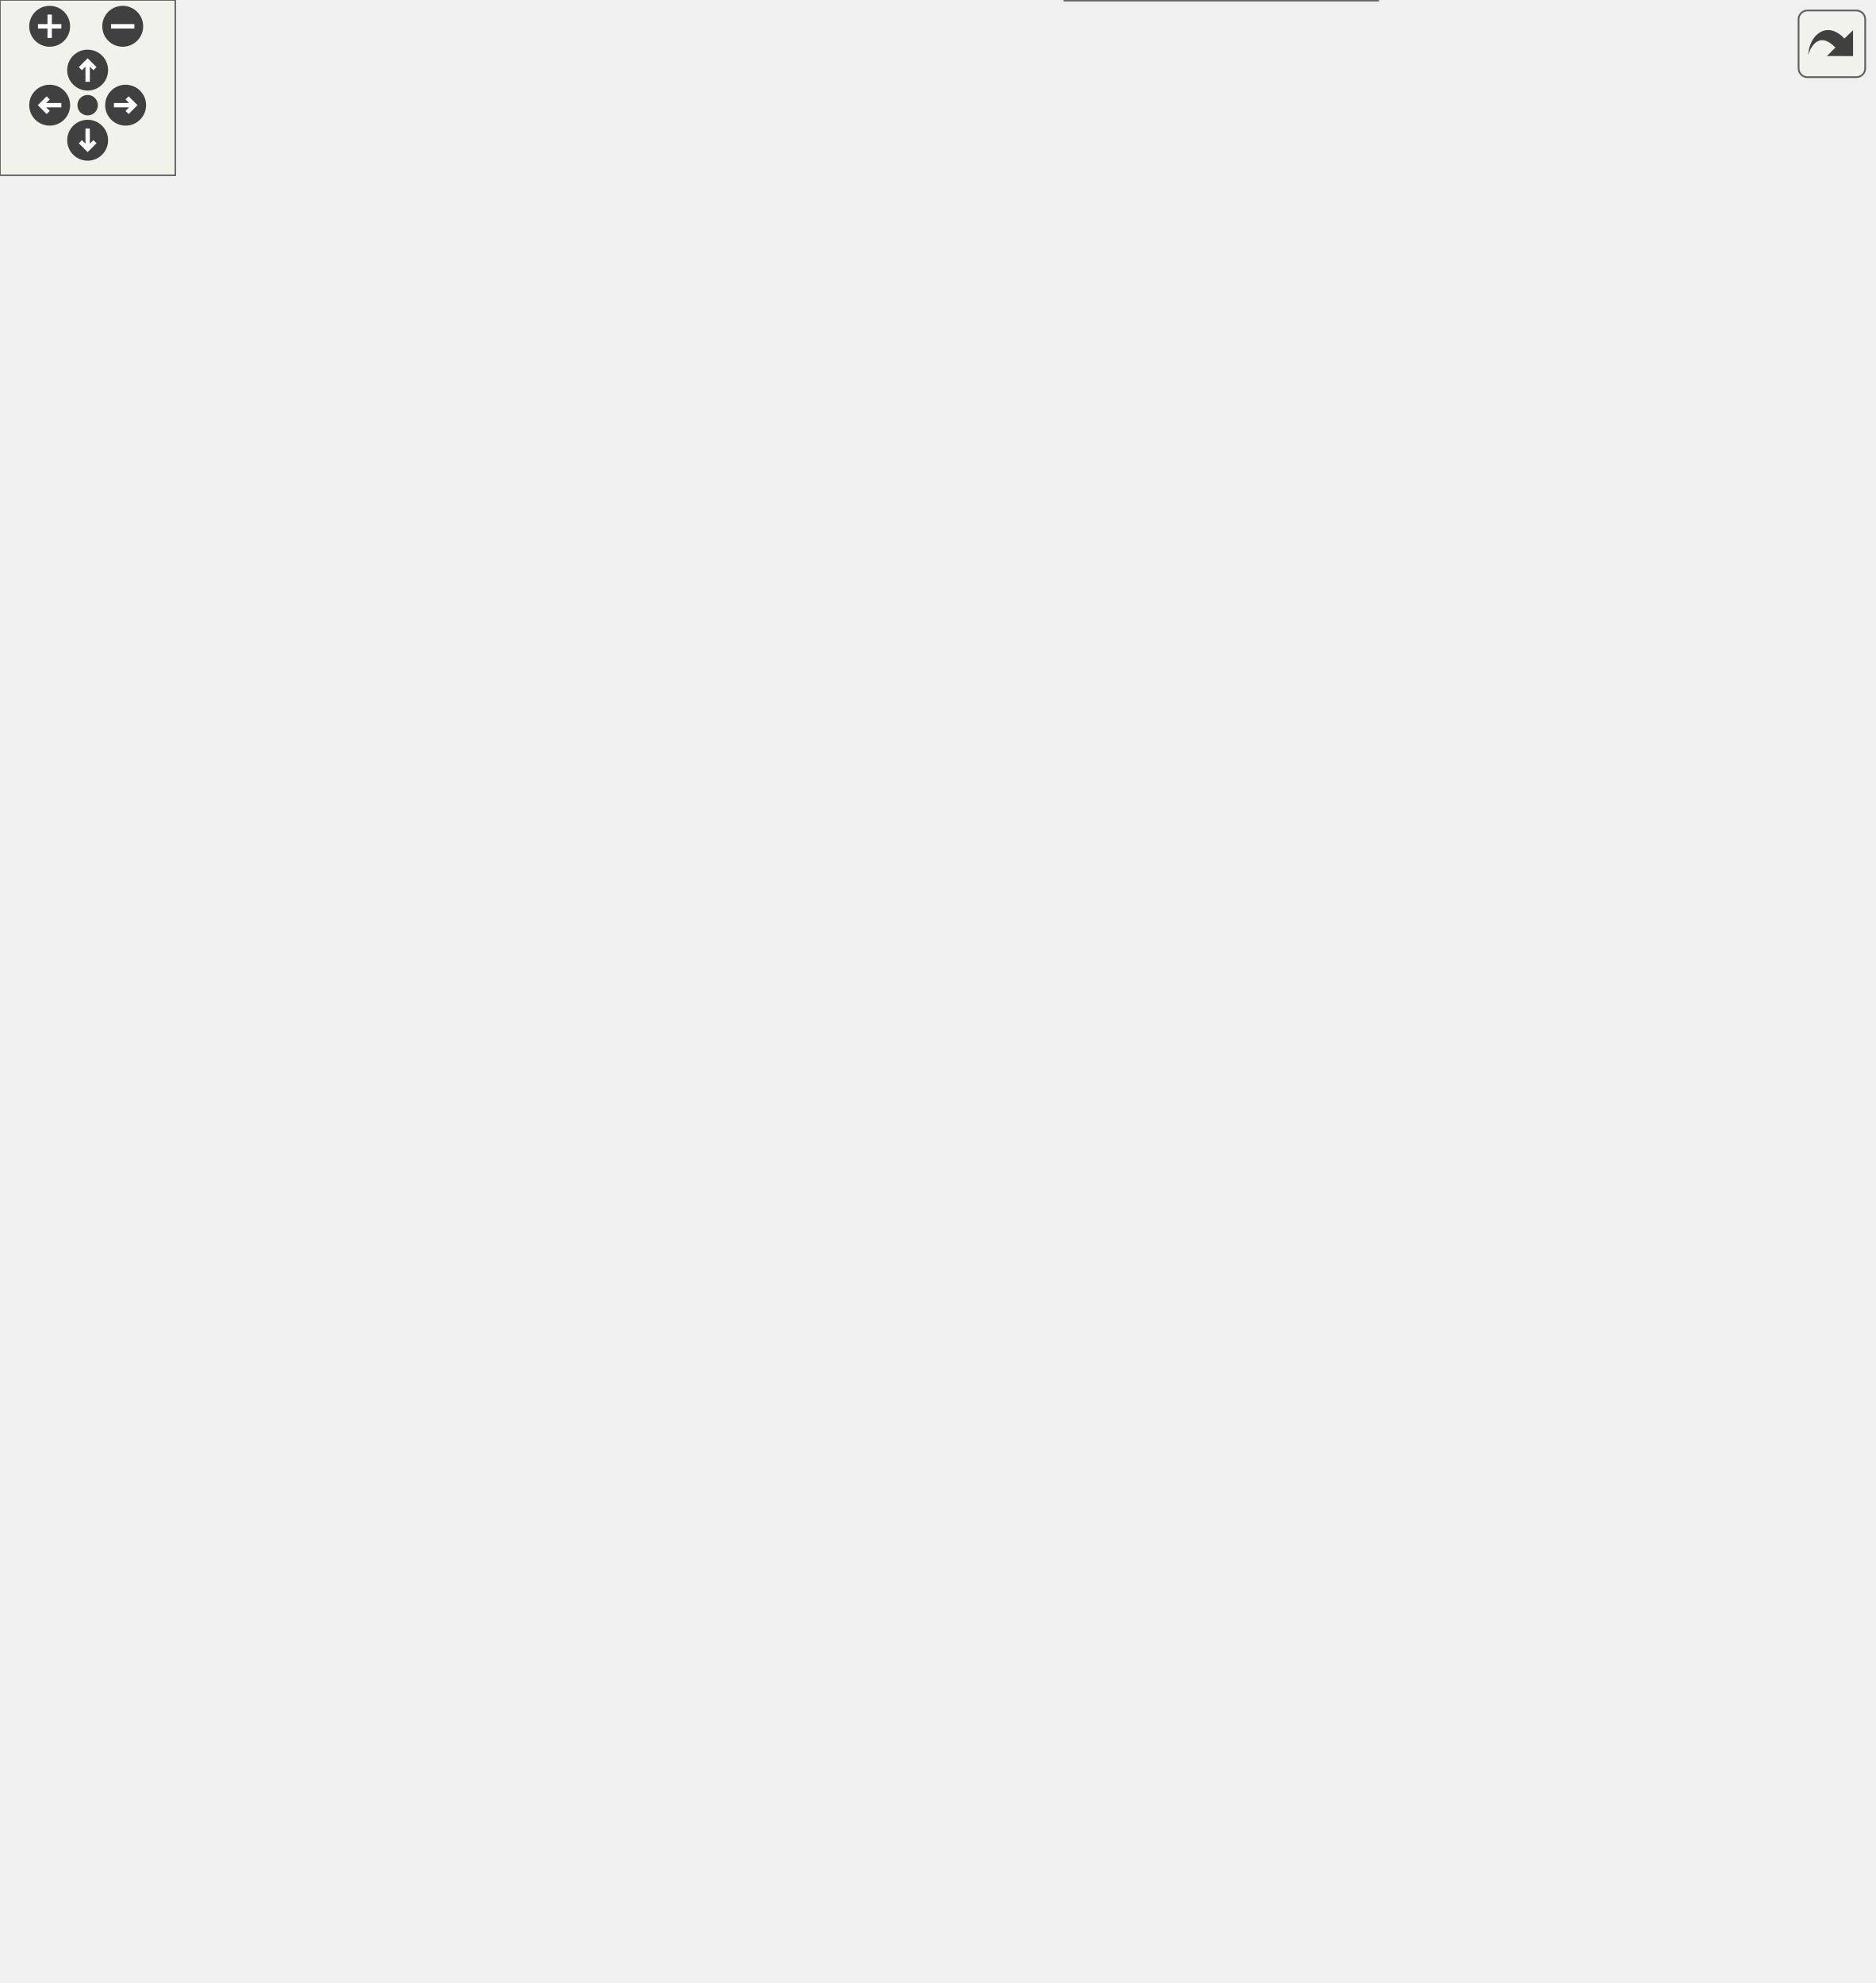
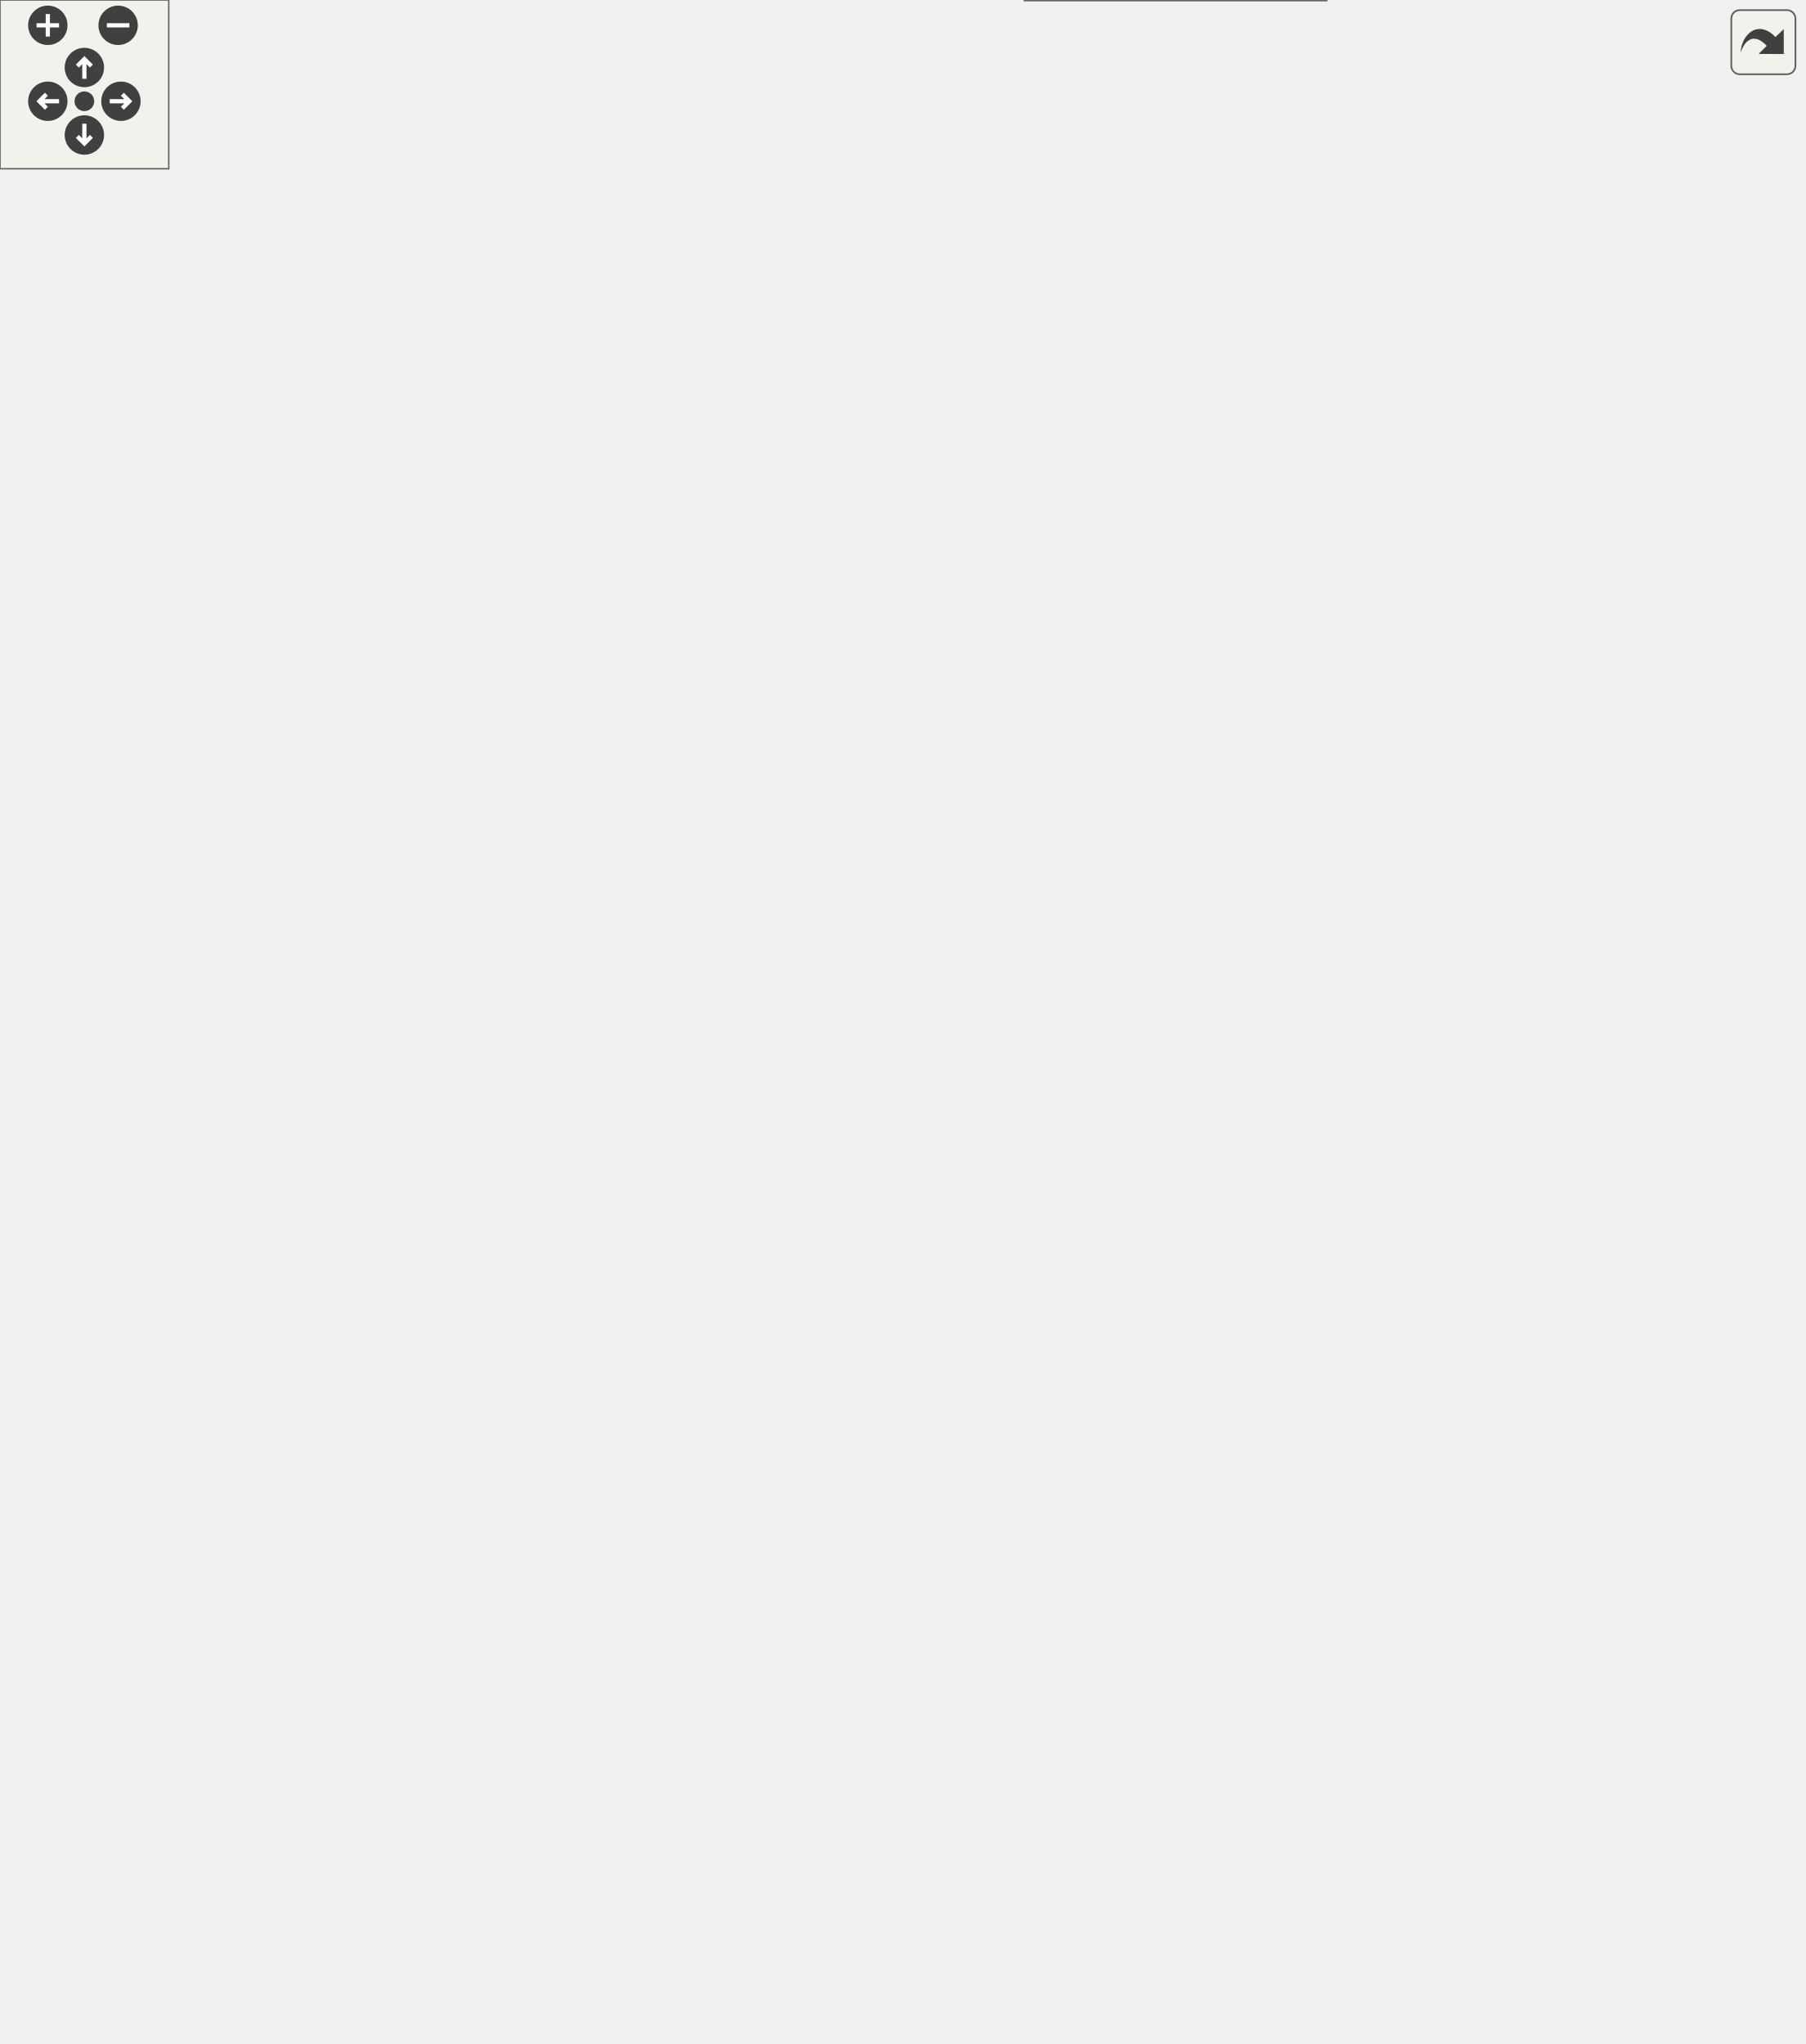
<svg xmlns="http://www.w3.org/2000/svg" xmlns:xlink="http://www.w3.org/1999/xlink" id="main" version="1.1" xml:space="preserve">
  <style type="text/css">
.edge:hover path { stroke: red; }
.edge:hover polygon { stroke: red; fill: red; }
</style>
  <defs>
    <circle id="rim" cx="0" cy="0" r="7" />
    <circle id="rim2" cx="0" cy="0" r="3.5" />
    <g id="zoomPlus">
      <use xlink:href="#rim" fill="#404040">
        <set attributeName="fill" to="#808080" begin="zoomplus.mouseover" end="zoomplus.mouseout" />
      </use>
      <path d="M-4,0h8M0,-4v8" fill="none" stroke="white" stroke-width="1.5" pointer-events="none" />
    </g>
    <g id="zoomMin">
      <use xlink:href="#rim" fill="#404040">
        <set attributeName="fill" to="#808080" begin="zoomminus.mouseover" end="zoomminus.mouseout" />
      </use>
      <path d="M-4,0h8" fill="none" stroke="white" stroke-width="1.5" pointer-events="none" />
    </g>
    <g id="dirArrow">
      <path fill="none" stroke="white" stroke-width="1.5" d="M0,-3.0v7 M-2.5,-0.5L0,-3.0L2.5,-0.5" />
    </g>
    <g id="resetDef">
      <use xlink:href="#rim2" fill="#404040">
        <set attributeName="fill" to="#808080" begin="reset.mouseover" end="reset.mouseout" />
      </use>
    </g>
  </defs>
  <svg id="graph" class="graph">
    <g id="viewport">
      <g id="node1" class="node">
        <g id="a_node1">
          <a xlink:title=" ">
-             <polygon fill="#999999" stroke="#666666" points="140,-276.5 0,-276.5 0,-257.5 140,-257.5 140,-276.5" />
-             <text text-anchor="middle" x="70" y="-264.5" font-family="Helvetica,sans-Serif" font-size="10.00">JGadget::binary::TParseData</text>
+             <polygon fill="#999999" stroke="#666666" points="140,-300.5 0,-300.5 0,-281.5 140,-281.5 140,-300.5" />
+             <text text-anchor="middle" x="70" y="-288.5" font-family="Helvetica,sans-Serif" font-size="10.00">JGadget::binary::TParseData</text>
          </a>
        </g>
      </g>
      <g id="node2" class="node">
        <g id="a_node2">
          <a xlink:href="structJGadget_1_1binary_1_1TParseData__aligned.html" target="_top" xlink:title=" ">
-             <polygon fill="white" stroke="#666666" points="316,-306 176,-306 176,-276 316,-276 316,-306" />
-             <text text-anchor="start" x="184" y="-294" font-family="Helvetica,sans-Serif" font-size="10.00">JGadget::binary::TParseData</text>
-             <text text-anchor="middle" x="246" y="-283" font-family="Helvetica,sans-Serif" font-size="10.00">_aligned&lt; 4 &gt;</text>
+             <polygon fill="white" stroke="#666666" points="316,-330 176,-330 176,-300 316,-300 316,-330" />
+             <text text-anchor="start" x="184" y="-318" font-family="Helvetica,sans-Serif" font-size="10.00">JGadget::binary::TParseData</text>
+             <text text-anchor="middle" x="246" y="-307" font-family="Helvetica,sans-Serif" font-size="10.00">_aligned&lt; 4 &gt;</text>
          </a>
        </g>
      </g>
      <g id="edge1" class="edge">
-         <path fill="none" stroke="#63b8ff" d="M151.58,-278.11C159.63,-279.23 167.76,-280.35 175.68,-281.44" />
-         <polygon fill="#63b8ff" stroke="#63b8ff" points="152.15,-274.66 141.77,-276.76 151.2,-281.59 152.15,-274.66" />
-       </g>
-       <g id="node19" class="node">
-         <g id="a_node19">
+         <path fill="none" stroke="#63b8ff" d="M151.58,-302.11C159.63,-303.23 167.76,-304.35 175.68,-305.44" />
+         <polygon fill="#63b8ff" stroke="#63b8ff" points="152.15,-298.66 141.77,-300.76 151.2,-305.59 152.15,-298.66" />
+       </g>
+       <g id="node20" class="node">
+         <g id="a_node20">
          <a xlink:href="structJGadget_1_1binary_1_1TParseData__aligned.html" target="_top" xlink:title=" ">
-             <polygon fill="white" stroke="#666666" points="316,-258 176,-258 176,-228 316,-228 316,-258" />
-             <text text-anchor="start" x="184" y="-246" font-family="Helvetica,sans-Serif" font-size="10.00">JGadget::binary::TParseData</text>
-             <text text-anchor="middle" x="246" y="-235" font-family="Helvetica,sans-Serif" font-size="10.00">_aligned&lt; T &gt;</text>
-           </a>
-         </g>
-       </g>
-       <g id="edge18" class="edge">
-         <path fill="none" stroke="#63b8ff" d="M151.58,-255.89C159.63,-254.77 167.76,-253.65 175.68,-252.56" />
-         <polygon fill="#63b8ff" stroke="#63b8ff" points="151.2,-252.41 141.77,-257.24 152.15,-259.34 151.2,-252.41" />
+             <polygon fill="white" stroke="#666666" points="316,-282 176,-282 176,-252 316,-252 316,-282" />
+             <text text-anchor="start" x="184" y="-270" font-family="Helvetica,sans-Serif" font-size="10.00">JGadget::binary::TParseData</text>
+             <text text-anchor="middle" x="246" y="-259" font-family="Helvetica,sans-Serif" font-size="10.00">_aligned&lt; T &gt;</text>
+           </a>
+         </g>
+       </g>
+       <g id="edge19" class="edge">
+         <path fill="none" stroke="#63b8ff" d="M151.58,-279.89C159.63,-278.77 167.76,-277.65 175.68,-276.56" />
+         <polygon fill="#63b8ff" stroke="#63b8ff" points="151.2,-276.41 141.77,-281.24 152.15,-283.34 151.2,-276.41" />
      </g>
      <g id="node3" class="node">
        <g id="a_node3">
          <a xlink:href="structJMessage_1_1data_1_1TParse__TBlock.html" target="_top" xlink:title=" ">
-             <polygon fill="white" stroke="#666666" points="478.5,-570 357.5,-570 357.5,-540 478.5,-540 478.5,-570" />
-             <text text-anchor="start" x="365.5" y="-558" font-family="Helvetica,sans-Serif" font-size="10.00">JMessage::data::TParse</text>
-             <text text-anchor="middle" x="418" y="-547" font-family="Helvetica,sans-Serif" font-size="10.00">_TBlock</text>
+             <polygon fill="white" stroke="#666666" points="478.5,-618 357.5,-618 357.5,-588 478.5,-588 478.5,-618" />
+             <text text-anchor="start" x="365.5" y="-606" font-family="Helvetica,sans-Serif" font-size="10.00">JMessage::data::TParse</text>
+             <text text-anchor="middle" x="418" y="-595" font-family="Helvetica,sans-Serif" font-size="10.00">_TBlock</text>
          </a>
        </g>
      </g>
      <g id="edge2" class="edge">
-         <path fill="none" stroke="#63b8ff" d="M251.53,-317.46C261.24,-366.32 288.55,-471.17 352,-531 355.5,-534.3 359.49,-537.16 363.74,-539.63" />
-         <polygon fill="#63b8ff" stroke="#63b8ff" points="255,-316.97 249.71,-307.79 248.12,-318.27 255,-316.97" />
+         <path fill="none" stroke="#63b8ff" d="M250.33,-341.48C258.3,-393.96 283.19,-511.88 352,-579 355.36,-582.28 359.2,-585.11 363.31,-587.56" />
+         <polygon fill="#63b8ff" stroke="#63b8ff" points="253.81,-341.09 248.94,-331.68 246.88,-342.07 253.81,-341.09" />
      </g>
      <g id="node7" class="node">
        <g id="a_node7">
          <a xlink:href="structJMessage_1_1data_1_1TParse__THeader.html" target="_top" xlink:title=" ">
-             <polygon fill="white" stroke="#666666" points="478.5,-522 357.5,-522 357.5,-492 478.5,-492 478.5,-522" />
-             <text text-anchor="start" x="365.5" y="-510" font-family="Helvetica,sans-Serif" font-size="10.00">JMessage::data::TParse</text>
-             <text text-anchor="middle" x="418" y="-499" font-family="Helvetica,sans-Serif" font-size="10.00">_THeader</text>
+             <polygon fill="white" stroke="#666666" points="478.5,-570 357.5,-570 357.5,-540 478.5,-540 478.5,-570" />
+             <text text-anchor="start" x="365.5" y="-558" font-family="Helvetica,sans-Serif" font-size="10.00">JMessage::data::TParse</text>
+             <text text-anchor="middle" x="418" y="-547" font-family="Helvetica,sans-Serif" font-size="10.00">_THeader</text>
          </a>
        </g>
      </g>
      <g id="edge6" class="edge">
-         <path fill="none" stroke="#63b8ff" d="M254.72,-317.28C268.04,-358.25 299.12,-437.36 352,-483 355.82,-486.3 360.14,-489.16 364.69,-491.65" />
-         <polygon fill="#63b8ff" stroke="#63b8ff" points="258.07,-316.27 251.74,-307.78 251.39,-318.36 258.07,-316.27" />
+         <path fill="none" stroke="#63b8ff" d="M253.03,-341.64C264.58,-386.76 293.97,-478.44 352,-531 355.66,-534.31 359.81,-537.18 364.2,-539.66" />
+         <polygon fill="#63b8ff" stroke="#63b8ff" points="256.43,-340.82 250.66,-331.94 249.64,-342.49 256.43,-340.82" />
      </g>
      <g id="node8" class="node">
        <g id="a_node8">
          <a xlink:href="structJStudio_1_1ctb_1_1data_1_1TParse__TBlock.html" target="_top" xlink:title=" ">
-             <polygon fill="white" stroke="#666666" points="463.5,-474 372.5,-474 372.5,-444 463.5,-444 463.5,-474" />
-             <text text-anchor="start" x="380.5" y="-462" font-family="Helvetica,sans-Serif" font-size="10.00">JStudio::ctb::data</text>
-             <text text-anchor="middle" x="418" y="-451" font-family="Helvetica,sans-Serif" font-size="10.00">::TParse_TBlock</text>
+             <polygon fill="white" stroke="#666666" points="463.5,-522 372.5,-522 372.5,-492 463.5,-492 463.5,-522" />
+             <text text-anchor="start" x="380.5" y="-510" font-family="Helvetica,sans-Serif" font-size="10.00">JStudio::ctb::data</text>
+             <text text-anchor="middle" x="418" y="-499" font-family="Helvetica,sans-Serif" font-size="10.00">::TParse_TBlock</text>
          </a>
        </g>
      </g>
      <g id="edge7" class="edge">
-         <path fill="none" stroke="#63b8ff" d="M259.37,-316.2C276.21,-348.06 309.2,-402.65 352,-435 358.05,-439.57 365.05,-443.34 372.18,-446.44" />
-         <polygon fill="#63b8ff" stroke="#63b8ff" points="262.67,-314.96 254.98,-307.67 256.45,-318.17 262.67,-314.96" />
+         <path fill="none" stroke="#63b8ff" d="M256.71,-340.64C271.78,-377.16 304.13,-444.05 352,-483 357.97,-487.86 365.02,-491.79 372.23,-494.95" />
+         <polygon fill="#63b8ff" stroke="#63b8ff" points="260.12,-339.73 253.15,-331.75 253.62,-342.33 260.12,-339.73" />
      </g>
      <g id="node9" class="node">
        <g id="a_node9">
+           <a xlink:href="structJStudio_1_1ctb_1_1data_1_1TParse__THeader.html" target="_top" xlink:title=" ">
+             <polygon fill="white" stroke="#666666" points="465.5,-474 370.5,-474 370.5,-444 465.5,-444 465.5,-474" />
+             <text text-anchor="start" x="378.5" y="-462" font-family="Helvetica,sans-Serif" font-size="10.00">JStudio::ctb::data</text>
+             <text text-anchor="middle" x="418" y="-451" font-family="Helvetica,sans-Serif" font-size="10.00">::TParse_THeader</text>
+           </a>
+         </g>
+       </g>
+       <g id="edge8" class="edge">
+         <path fill="none" stroke="#63b8ff" d="M263.13,-339.93C281.66,-366.77 314.39,-409.11 352,-435 357.55,-438.82 363.78,-442.12 370.13,-444.94" />
+         <polygon fill="#63b8ff" stroke="#63b8ff" points="266.09,-338.05 257.59,-331.72 260.28,-341.96 266.09,-338.05" />
+       </g>
+       <g id="node10" class="node">
+         <g id="a_node10">
          <a xlink:href="classJStudio_1_1fvb_1_1data_1_1TParse__TBlock.html" target="_top" xlink:title=" ">
            <polygon fill="white" stroke="#666666" points="463.5,-426 372.5,-426 372.5,-396 463.5,-396 463.5,-426" />
            <text text-anchor="start" x="380.5" y="-414" font-family="Helvetica,sans-Serif" font-size="10.00">JStudio::fvb::data</text>
            <text text-anchor="middle" x="418" y="-403" font-family="Helvetica,sans-Serif" font-size="10.00">::TParse_TBlock</text>
          </a>
        </g>
      </g>
-       <g id="edge8" class="edge">
-         <path fill="none" stroke="#63b8ff" d="M267.92,-314.79C287.76,-336.14 319.33,-367.1 352,-387 358.27,-390.82 365.24,-394.18 372.22,-397.08" />
-         <polygon fill="#63b8ff" stroke="#63b8ff" points="270.5,-312.43 261.18,-307.4 265.33,-317.15 270.5,-312.43" />
-       </g>
-       <g id="node10" class="node">
-         <g id="a_node10">
+       <g id="edge9" class="edge">
+         <path fill="none" stroke="#63b8ff" d="M275.27,-337.24C295.75,-352.62 324.54,-372.8 352,-387 358.41,-390.32 365.39,-393.4 372.31,-396.17" />
+         <polygon fill="#63b8ff" stroke="#63b8ff" points="277.49,-334.53 267.41,-331.26 273.25,-340.1 277.49,-334.53" />
+       </g>
+       <g id="node11" class="node">
+         <g id="a_node11">
          <a xlink:href="classJStudio_1_1fvb_1_1data_1_1TParse__THeader.html" target="_top" xlink:title=" ">
            <polygon fill="white" stroke="#666666" points="465.5,-378 370.5,-378 370.5,-348 465.5,-348 465.5,-378" />
            <text text-anchor="start" x="378.5" y="-366" font-family="Helvetica,sans-Serif" font-size="10.00">JStudio::fvb::data</text>
            <text text-anchor="middle" x="418" y="-355" font-family="Helvetica,sans-Serif" font-size="10.00">::TParse_THeader</text>
          </a>
        </g>
      </g>
-       <g id="edge9" class="edge">
-         <path fill="none" stroke="#63b8ff" d="M289.06,-311.1C308.13,-319.99 331.05,-330.36 352,-339 359.01,-341.89 366.5,-344.81 373.82,-347.57" />
-         <polygon fill="#63b8ff" stroke="#63b8ff" points="290.8,-308.05 280.26,-306.98 287.83,-314.39 290.8,-308.05" />
-       </g>
-       <g id="node11" class="node">
-         <g id="a_node11">
+       <g id="edge10" class="edge">
+         <path fill="none" stroke="#63b8ff" d="M312.79,-333.58C331.91,-338.97 352.39,-344.76 370.09,-349.76" />
+         <polygon fill="#63b8ff" stroke="#63b8ff" points="313.76,-330.21 303.18,-330.86 311.85,-336.95 313.76,-330.21" />
+       </g>
+       <g id="node12" class="node">
+         <g id="a_node12">
          <a xlink:href="classJStudio_1_1fvb_1_1data_1_1TParse__TParagraph.html" target="_top" xlink:title=" ">
            <polygon fill="white" stroke="#666666" points="472,-330 364,-330 364,-300 472,-300 472,-330" />
            <text text-anchor="start" x="372" y="-318" font-family="Helvetica,sans-Serif" font-size="10.00">JStudio::fvb::data</text>
            <text text-anchor="middle" x="418" y="-307" font-family="Helvetica,sans-Serif" font-size="10.00">::TParse_TParagraph</text>
          </a>
        </g>
      </g>
-       <g id="edge10" class="edge">
-         <path fill="none" stroke="#63b8ff" d="M327.36,-302.34C339.64,-304.08 352.05,-305.83 363.56,-307.46" />
-         <polygon fill="#63b8ff" stroke="#63b8ff" points="328.04,-298.91 317.64,-300.97 327.06,-305.84 328.04,-298.91" />
-       </g>
-       <g id="node12" class="node">
-         <g id="a_node12">
+       <g id="edge11" class="edge">
+         <path fill="none" stroke="#63b8ff" d="M327.36,-315C339.64,-315 352.05,-315 363.56,-315" />
+         <polygon fill="#63b8ff" stroke="#63b8ff" points="327.66,-311.5 317.66,-315 327.66,-318.5 327.66,-311.5" />
+       </g>
+       <g id="node13" class="node">
+         <g id="a_node13">
          <a xlink:href="classJStudio_1_1stb_1_1data_1_1TParse__TBlock.html" target="_top" xlink:title=" ">
            <polygon fill="white" stroke="#666666" points="463.5,-282 372.5,-282 372.5,-252 463.5,-252 463.5,-282" />
            <text text-anchor="start" x="380.5" y="-270" font-family="Helvetica,sans-Serif" font-size="10.00">JStudio::stb::data</text>
            <text text-anchor="middle" x="418" y="-259" font-family="Helvetica,sans-Serif" font-size="10.00">::TParse_TBlock</text>
          </a>
        </g>
      </g>
-       <g id="edge11" class="edge">
-         <path fill="none" stroke="#63b8ff" d="M327.28,-279.67C342.67,-277.49 358.26,-275.29 372.03,-273.35" />
-         <polygon fill="#63b8ff" stroke="#63b8ff" points="327.06,-276.16 317.64,-281.03 328.04,-283.09 327.06,-276.16" />
-       </g>
-       <g id="node14" class="node">
-         <g id="a_node14">
+       <g id="edge12" class="edge">
+         <path fill="none" stroke="#63b8ff" d="M312.58,-296.48C332.46,-290.87 353.84,-284.83 372.04,-279.69" />
+         <polygon fill="#63b8ff" stroke="#63b8ff" points="311.85,-293.05 303.18,-299.14 313.76,-299.79 311.85,-293.05" />
+       </g>
+       <g id="node15" class="node">
+         <g id="a_node15">
          <a xlink:href="classJStudio_1_1stb_1_1data_1_1TParse__THeader.html" target="_top" xlink:title=" ">
            <polygon fill="white" stroke="#666666" points="465.5,-234 370.5,-234 370.5,-204 465.5,-204 465.5,-234" />
            <text text-anchor="start" x="378.5" y="-222" font-family="Helvetica,sans-Serif" font-size="10.00">JStudio::stb::data</text>
            <text text-anchor="middle" x="418" y="-211" font-family="Helvetica,sans-Serif" font-size="10.00">::TParse_THeader</text>
          </a>
        </g>
      </g>
-       <g id="edge13" class="edge">
-         <path fill="none" stroke="#63b8ff" d="M306.63,-271.35C309.83,-269.96 312.97,-268.5 316,-267 333.22,-258.44 334.86,-251.72 352,-243 358,-239.94 364.49,-237.08 370.96,-234.46" />
-         <polygon fill="#63b8ff" stroke="#63b8ff" points="305.59,-267.99 297.66,-275.02 308.24,-274.47 305.59,-267.99" />
-       </g>
-       <g id="node15" class="node">
-         <g id="a_node15">
+       <g id="edge14" class="edge">
+         <path fill="none" stroke="#63b8ff" d="M311.19,-294.25C312.84,-293.21 314.45,-292.13 316,-291 337.53,-275.27 330.62,-258.94 352,-243 357.5,-238.9 363.77,-235.44 370.2,-232.53" />
+         <polygon fill="#63b8ff" stroke="#63b8ff" points="309.73,-291.06 302.64,-298.93 313.09,-297.2 309.73,-291.06" />
+       </g>
+       <g id="node16" class="node">
+         <g id="a_node16">
          <a xlink:href="classJStudio_1_1stb_1_1data_1_1TParse__TParagraph.html" target="_top" xlink:title=" ">
            <polygon fill="white" stroke="#666666" points="472,-186 364,-186 364,-156 472,-156 472,-186" />
            <text text-anchor="start" x="372" y="-174" font-family="Helvetica,sans-Serif" font-size="10.00">JStudio::stb::data</text>
            <text text-anchor="middle" x="418" y="-163" font-family="Helvetica,sans-Serif" font-size="10.00">::TParse_TParagraph</text>
          </a>
        </g>
      </g>
-       <g id="edge14" class="edge">
-         <path fill="none" stroke="#63b8ff" d="M313.13,-269.37C314.11,-268.61 315.07,-267.82 316,-267 342.88,-243.38 325.35,-218.87 352,-195 355.67,-191.71 359.84,-188.86 364.24,-186.39" />
-         <polygon fill="#63b8ff" stroke="#63b8ff" points="311.4,-266.31 304.94,-274.71 315.23,-272.18 311.4,-266.31" />
-       </g>
-       <g id="node16" class="node">
-         <g id="a_node16">
+       <g id="edge15" class="edge">
+         <path fill="none" stroke="#63b8ff" d="M313.73,-293.09C314.51,-292.41 315.27,-291.72 316,-291 348.61,-259.17 319.7,-227.14 352,-195 355.41,-191.61 359.34,-188.69 363.55,-186.18" />
+         <polygon fill="#63b8ff" stroke="#63b8ff" points="312.03,-290 305.95,-298.67 316.11,-295.69 312.03,-290" />
+       </g>
+       <g id="node17" class="node">
+         <g id="a_node17">
          <a xlink:href="structJStudio_1_1stb_1_1data_1_1TParse__TParagraph__data.html" target="_top" xlink:title=" ">
            <polygon fill="white" stroke="#666666" points="484,-138 352,-138 352,-108 484,-108 484,-138" />
            <text text-anchor="start" x="360" y="-126" font-family="Helvetica,sans-Serif" font-size="10.00">JStudio::stb::data</text>
            <text text-anchor="middle" x="418" y="-115" font-family="Helvetica,sans-Serif" font-size="10.00">::TParse_TParagraph_data</text>
          </a>
        </g>
      </g>
-       <g id="edge15" class="edge">
-         <path fill="none" stroke="#63b8ff" d="M314.17,-268.81C314.8,-268.22 315.41,-267.62 316,-267 354.51,-226.78 313.87,-187.58 352,-147 355.13,-143.67 358.76,-140.8 362.68,-138.32" />
-         <polygon fill="#63b8ff" stroke="#63b8ff" points="312.32,-265.82 306.5,-274.68 316.57,-271.38 312.32,-265.82" />
-       </g>
-       <g id="node17" class="node">
-         <g id="a_node17">
+       <g id="edge16" class="edge">
+         <path fill="none" stroke="#63b8ff" d="M314.56,-292.5C315.05,-292.01 315.53,-291.51 316,-291 360.51,-242.31 307.96,-196.11 352,-147 354.97,-143.69 358.44,-140.83 362.2,-138.37" />
+         <polygon fill="#63b8ff" stroke="#63b8ff" points="312.57,-289.61 306.97,-298.6 316.96,-295.07 312.57,-289.61" />
+       </g>
+       <g id="node18" class="node">
+         <g id="a_node18">
          <a xlink:href="classJStudio_1_1stb_1_1data_1_1TParse__TParagraph__dataID.html" target="_top" xlink:title=" ">
            <polygon fill="white" stroke="#666666" points="472,-89.5 364,-89.5 364,-48.5 472,-48.5 472,-89.5" />
            <text text-anchor="start" x="372" y="-77.5" font-family="Helvetica,sans-Serif" font-size="10.00">JStudio::stb::data</text>
            <text text-anchor="start" x="372" y="-66.5" font-family="Helvetica,sans-Serif" font-size="10.00">::TParse_TParagraph</text>
            <text text-anchor="middle" x="418" y="-55.5" font-family="Helvetica,sans-Serif" font-size="10.00">_dataID</text>
          </a>
        </g>
      </g>
-       <g id="edge16" class="edge">
-         <path fill="none" stroke="#63b8ff" d="M314.59,-268.53C315.07,-268.03 315.54,-267.52 316,-267 366.56,-209.77 304.3,-158.63 352,-99 355.26,-94.92 359.2,-91.38 363.51,-88.3" />
-         <polygon fill="#63b8ff" stroke="#63b8ff" points="312.58,-265.64 307.08,-274.7 317.03,-271.05 312.58,-265.64" />
-       </g>
-       <g id="node18" class="node">
-         <g id="a_node18">
+       <g id="edge17" class="edge">
+         <path fill="none" stroke="#63b8ff" d="M314.92,-292.2C315.29,-291.81 315.65,-291.41 316,-291 372.64,-225.2 298.64,-167.49 352,-99 355.28,-94.78 359.3,-91.14 363.71,-87.99" />
+         <polygon fill="#63b8ff" stroke="#63b8ff" points="312.82,-289.4 307.48,-298.55 317.36,-294.73 312.82,-289.4" />
+       </g>
+       <g id="node19" class="node">
+         <g id="a_node19">
          <a xlink:href="classJStudio_1_1stb_1_1data_1_1TParse__TSequence.html" target="_top" xlink:title=" ">
            <polygon fill="white" stroke="#666666" points="471.5,-30 364.5,-30 364.5,0 471.5,0 471.5,-30" />
            <text text-anchor="start" x="372.5" y="-18" font-family="Helvetica,sans-Serif" font-size="10.00">JStudio::stb::data</text>
            <text text-anchor="middle" x="418" y="-7" font-family="Helvetica,sans-Serif" font-size="10.00">::TParse_TSequence</text>
          </a>
        </g>
      </g>
-       <g id="edge17" class="edge">
-         <path fill="none" stroke="#63b8ff" d="M314.94,-268.22C315.3,-267.82 315.65,-267.41 316,-267 381.8,-188.29 286.95,-118.33 352,-39 355.36,-34.91 359.48,-31.51 364.01,-28.7" />
-         <polygon fill="#63b8ff" stroke="#63b8ff" points="312.82,-265.42 307.57,-274.63 317.42,-270.71 312.82,-265.42" />
+       <g id="edge18" class="edge">
+         <path fill="none" stroke="#63b8ff" d="M314.95,-292.23C315.31,-291.82 315.66,-291.42 316,-291 387.93,-203.67 280.9,-127.01 352,-39 355.4,-34.79 359.62,-31.32 364.25,-28.45" />
+         <polygon fill="#63b8ff" stroke="#63b8ff" points="312.82,-289.44 307.62,-298.67 317.44,-294.69 312.82,-289.44" />
      </g>
      <g id="node4" class="node">
        <g id="a_node4">
          <a xlink:href="structJMessage_1_1data_1_1TParse__TBlock__color.html" target="_top" xlink:title=" ">
-             <polygon fill="white" stroke="#666666" points="641,-618 520,-618 520,-588 641,-588 641,-618" />
-             <text text-anchor="start" x="528" y="-606" font-family="Helvetica,sans-Serif" font-size="10.00">JMessage::data::TParse</text>
-             <text text-anchor="middle" x="580.5" y="-595" font-family="Helvetica,sans-Serif" font-size="10.00">_TBlock_color</text>
+             <polygon fill="white" stroke="#666666" points="641,-666 520,-666 520,-636 641,-636 641,-666" />
+             <text text-anchor="start" x="528" y="-654" font-family="Helvetica,sans-Serif" font-size="10.00">JMessage::data::TParse</text>
+             <text text-anchor="middle" x="580.5" y="-643" font-family="Helvetica,sans-Serif" font-size="10.00">_TBlock_color</text>
          </a>
        </g>
      </g>
      <g id="edge3" class="edge">
-         <path fill="none" stroke="#63b8ff" d="M481.63,-573.73C496.96,-578.32 513.19,-583.17 527.93,-587.58" />
-         <polygon fill="#63b8ff" stroke="#63b8ff" points="482.7,-570.4 472.12,-570.89 480.69,-577.1 482.7,-570.4" />
+         <path fill="none" stroke="#63b8ff" d="M481.63,-621.73C496.96,-626.32 513.19,-631.17 527.93,-635.58" />
+         <polygon fill="#63b8ff" stroke="#63b8ff" points="482.7,-618.4 472.12,-618.89 480.69,-625.1 482.7,-618.4" />
      </g>
      <g id="node5" class="node">
        <g id="a_node5">
          <a xlink:href="structJMessage_1_1data_1_1TParse__TBlock__info.html" target="_top" xlink:title=" ">
-             <polygon fill="white" stroke="#666666" points="641,-570 520,-570 520,-540 641,-540 641,-570" />
-             <text text-anchor="start" x="528" y="-558" font-family="Helvetica,sans-Serif" font-size="10.00">JMessage::data::TParse</text>
-             <text text-anchor="middle" x="580.5" y="-547" font-family="Helvetica,sans-Serif" font-size="10.00">_TBlock_info</text>
+             <polygon fill="white" stroke="#666666" points="641,-618 520,-618 520,-588 641,-588 641,-618" />
+             <text text-anchor="start" x="528" y="-606" font-family="Helvetica,sans-Serif" font-size="10.00">JMessage::data::TParse</text>
+             <text text-anchor="middle" x="580.5" y="-595" font-family="Helvetica,sans-Serif" font-size="10.00">_TBlock_info</text>
          </a>
        </g>
      </g>
      <g id="edge4" class="edge">
-         <path fill="none" stroke="#63b8ff" d="M490.2,-555C500.05,-555 510.08,-555 519.69,-555" />
-         <polygon fill="#63b8ff" stroke="#63b8ff" points="490.28,-551.5 480.28,-555 490.28,-558.5 490.28,-551.5" />
+         <path fill="none" stroke="#63b8ff" d="M490.2,-603C500.05,-603 510.08,-603 519.69,-603" />
+         <polygon fill="#63b8ff" stroke="#63b8ff" points="490.28,-599.5 480.28,-603 490.28,-606.5 490.28,-599.5" />
      </g>
      <g id="node6" class="node">
        <g id="a_node6">
          <a xlink:href="structJMessage_1_1data_1_1TParse__TBlock__messageID.html" target="_top" xlink:title=" ">
-             <polygon fill="white" stroke="#666666" points="641,-522 520,-522 520,-492 641,-492 641,-522" />
-             <text text-anchor="start" x="528" y="-510" font-family="Helvetica,sans-Serif" font-size="10.00">JMessage::data::TParse</text>
-             <text text-anchor="middle" x="580.5" y="-499" font-family="Helvetica,sans-Serif" font-size="10.00">_TBlock_messageID</text>
+             <polygon fill="white" stroke="#666666" points="641,-570 520,-570 520,-540 641,-540 641,-570" />
+             <text text-anchor="start" x="528" y="-558" font-family="Helvetica,sans-Serif" font-size="10.00">JMessage::data::TParse</text>
+             <text text-anchor="middle" x="580.5" y="-547" font-family="Helvetica,sans-Serif" font-size="10.00">_TBlock_messageID</text>
          </a>
        </g>
      </g>
      <g id="edge5" class="edge">
-         <path fill="none" stroke="#63b8ff" d="M481.63,-536.27C496.96,-531.68 513.19,-526.83 527.93,-522.42" />
-         <polygon fill="#63b8ff" stroke="#63b8ff" points="480.69,-532.9 472.12,-539.11 482.7,-539.6 480.69,-532.9" />
-       </g>
-       <g id="node13" class="node">
-         <g id="a_node13">
+         <path fill="none" stroke="#63b8ff" d="M481.63,-584.27C496.96,-579.68 513.19,-574.83 527.93,-570.42" />
+         <polygon fill="#63b8ff" stroke="#63b8ff" points="480.69,-580.9 472.12,-587.11 482.7,-587.6 480.69,-580.9" />
+       </g>
+       <g id="node14" class="node">
+         <g id="a_node14">
          <a xlink:href="classJStudio_1_1stb_1_1data_1_1TParse__TBlock__object.html" target="_top" xlink:title=" ">
            <polygon fill="white" stroke="#666666" points="640.5,-282 520.5,-282 520.5,-252 640.5,-252 640.5,-282" />
            <text text-anchor="start" x="528.5" y="-270" font-family="Helvetica,sans-Serif" font-size="10.00">JStudio::stb::data</text>
            <text text-anchor="middle" x="580.5" y="-259" font-family="Helvetica,sans-Serif" font-size="10.00">::TParse_TBlock_object</text>
          </a>
        </g>
      </g>
-       <g id="edge12" class="edge">
+       <g id="edge13" class="edge">
        <path fill="none" stroke="#63b8ff" d="M475.08,-267C489.62,-267 505.32,-267 520.03,-267" />
        <polygon fill="#63b8ff" stroke="#63b8ff" points="475.22,-263.5 465.22,-267 475.22,-270.5 475.22,-263.5" />
      </g>
    </g>
  </svg>
  <g id="navigator" transform="translate(0 0)" fill="#404254">
    <rect fill="#f2f5e9" fill-opacity="0.5" stroke="#606060" stroke-width=".5" x="0" y="0" width="60" height="60" />
    <use id="zoomplus" xlink:href="#zoomPlus" x="17" y="9" />
    <use id="zoomminus" xlink:href="#zoomMin" x="42" y="9" />
    <use id="reset" xlink:href="#resetDef" x="30" y="36" />
    <g id="arrowUp" xlink:href="#dirArrow" transform="translate(30 24)">
      <use xlink:href="#rim" fill="#404040">
        <set attributeName="fill" to="#808080" begin="arrowUp.mouseover" end="arrowUp.mouseout" />
      </use>
      <path fill="none" stroke="white" stroke-width="1.5" d="M0,-3.0v7 M-2.5,-0.5L0,-3.0L2.5,-0.5" />
    </g>
    <g id="arrowRight" xlink:href="#dirArrow" transform="rotate(90) translate(36 -43)">
      <use xlink:href="#rim" fill="#404040">
        <set attributeName="fill" to="#808080" begin="arrowRight.mouseover" end="arrowRight.mouseout" />
      </use>
      <path fill="none" stroke="white" stroke-width="1.5" d="M0,-3.0v7 M-2.5,-0.5L0,-3.0L2.5,-0.5" />
    </g>
    <g id="arrowDown" xlink:href="#dirArrow" transform="rotate(180) translate(-30 -48)">
      <use xlink:href="#rim" fill="#404040">
        <set attributeName="fill" to="#808080" begin="arrowDown.mouseover" end="arrowDown.mouseout" />
      </use>
      <path fill="none" stroke="white" stroke-width="1.5" d="M0,-3.0v7 M-2.5,-0.5L0,-3.0L2.5,-0.5" />
    </g>
    <g id="arrowLeft" xlink:href="#dirArrow" transform="rotate(270) translate(-36 17)">
      <use xlink:href="#rim" fill="#404040">
        <set attributeName="fill" to="#808080" begin="arrowLeft.mouseover" end="arrowLeft.mouseout" />
      </use>
      <path fill="none" stroke="white" stroke-width="1.5" d="M0,-3.0v7 M-2.5,-0.5L0,-3.0L2.5,-0.5" />
    </g>
  </g>
  <svg viewBox="0 0 15 15" width="100%" height="30px" preserveAspectRatio="xMaxYMin meet">
    <g id="arrow_out" transform="scale(0.3 0.3)">
      <a xlink:href="structJGadget_1_1binary_1_1TParseData__inherit__graph_org.svg" target="_base">
        <rect id="button" ry="5" rx="5" y="6" x="6" height="38" width="38" fill="#f2f5e9" fill-opacity="0.5" stroke="#606060" stroke-width="1.0" />
        <path id="arrow" d="M 11.5,31.437 C 11.94,20.098 22.043,11.323 32.159,21.979 L 37.069,17.246 C 37.069,17.246 37.088,32 37.088,32 L 22.16,31.978 C 22.16,31.978 26.998,27.14 26.998,27.14 C 18.529,18.264 13.292,25.23 11.5,31.437 z" style="fill:#404040;" />
      </a>
    </g>
  </svg>
</svg>
